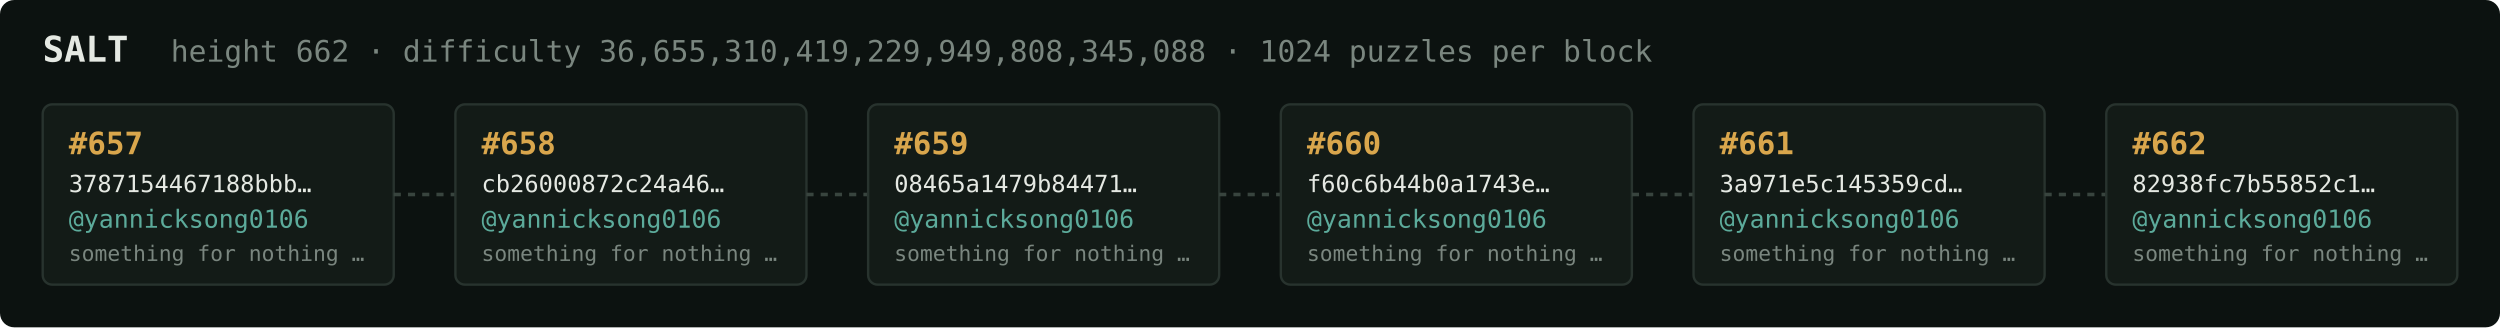
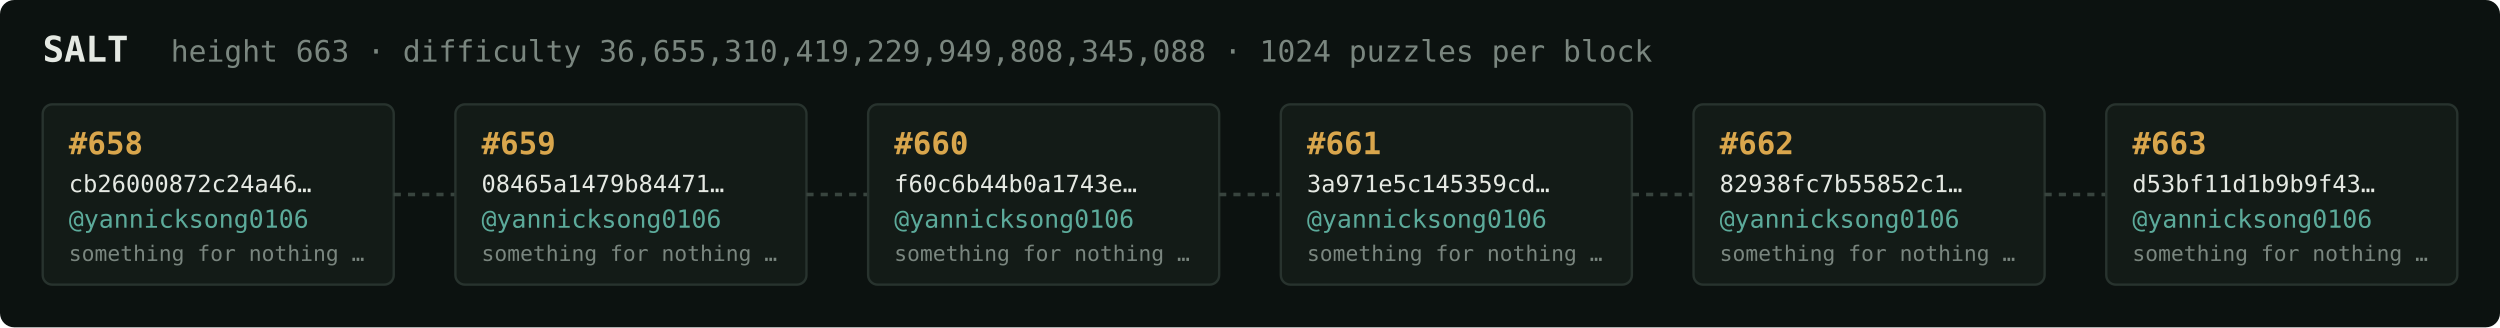
<svg xmlns="http://www.w3.org/2000/svg" width="1054" height="138" viewBox="0 0 1054 138" font-family="ui-monospace,SFMono-Regular,Menlo,monospace">
  <rect fill="#0c1210" width="1054" height="138" rx="6" />
  <text x="18" y="26" fill="#e5e9e3" font-size="15" font-weight="700">SALT</text>
-   <text x="72" y="26" fill="#7a867f" font-size="12.5">height 662 · difficulty 36,655,310,419,229,949,808,345,088 · 1024 puzzles per block</text>
+   <text x="72" y="26" fill="#7a867f" font-size="12.5">height 663 · difficulty 36,655,310,419,229,949,808,345,088 · 1024 puzzles per block</text>
  <rect x="18" y="44" width="148" height="76" rx="4" fill="#131b17" stroke="#28332e" stroke-width="1" />
-   <text x="29" y="65" fill="#d9a64c" font-size="13" font-weight="700">#657</text>
-   <text x="29" y="81" fill="#e5e9e3" font-size="10">3787154467188bbb…</text>
+   <text x="29" y="65" fill="#d9a64c" font-size="13" font-weight="700">#658</text>
+   <text x="29" y="81" fill="#e5e9e3" font-size="10">cb26000872c24a46…</text>
  <text x="29" y="96" fill="#5cab9b" font-size="10.5">@yannicksong0106</text>
  <text x="29" y="110" fill="#7a867f" font-size="9">something for nothing …</text>
  <line x1="166" y1="82.0" x2="192" y2="82.0" stroke="#38443e" stroke-width="1.5" stroke-dasharray="3 3" />
  <rect x="192" y="44" width="148" height="76" rx="4" fill="#131b17" stroke="#28332e" stroke-width="1" />
-   <text x="203" y="65" fill="#d9a64c" font-size="13" font-weight="700">#658</text>
-   <text x="203" y="81" fill="#e5e9e3" font-size="10">cb26000872c24a46…</text>
+   <text x="203" y="65" fill="#d9a64c" font-size="13" font-weight="700">#659</text>
+   <text x="203" y="81" fill="#e5e9e3" font-size="10">08465a1479b84471…</text>
  <text x="203" y="96" fill="#5cab9b" font-size="10.5">@yannicksong0106</text>
  <text x="203" y="110" fill="#7a867f" font-size="9">something for nothing …</text>
  <line x1="340" y1="82.0" x2="366" y2="82.0" stroke="#38443e" stroke-width="1.5" stroke-dasharray="3 3" />
  <rect x="366" y="44" width="148" height="76" rx="4" fill="#131b17" stroke="#28332e" stroke-width="1" />
-   <text x="377" y="65" fill="#d9a64c" font-size="13" font-weight="700">#659</text>
-   <text x="377" y="81" fill="#e5e9e3" font-size="10">08465a1479b84471…</text>
+   <text x="377" y="65" fill="#d9a64c" font-size="13" font-weight="700">#660</text>
+   <text x="377" y="81" fill="#e5e9e3" font-size="10">f60c6b44b0a1743e…</text>
  <text x="377" y="96" fill="#5cab9b" font-size="10.5">@yannicksong0106</text>
  <text x="377" y="110" fill="#7a867f" font-size="9">something for nothing …</text>
  <line x1="514" y1="82.0" x2="540" y2="82.0" stroke="#38443e" stroke-width="1.5" stroke-dasharray="3 3" />
  <rect x="540" y="44" width="148" height="76" rx="4" fill="#131b17" stroke="#28332e" stroke-width="1" />
-   <text x="551" y="65" fill="#d9a64c" font-size="13" font-weight="700">#660</text>
-   <text x="551" y="81" fill="#e5e9e3" font-size="10">f60c6b44b0a1743e…</text>
+   <text x="551" y="65" fill="#d9a64c" font-size="13" font-weight="700">#661</text>
+   <text x="551" y="81" fill="#e5e9e3" font-size="10">3a971e5c145359cd…</text>
  <text x="551" y="96" fill="#5cab9b" font-size="10.5">@yannicksong0106</text>
  <text x="551" y="110" fill="#7a867f" font-size="9">something for nothing …</text>
  <line x1="688" y1="82.0" x2="714" y2="82.0" stroke="#38443e" stroke-width="1.5" stroke-dasharray="3 3" />
  <rect x="714" y="44" width="148" height="76" rx="4" fill="#131b17" stroke="#28332e" stroke-width="1" />
-   <text x="725" y="65" fill="#d9a64c" font-size="13" font-weight="700">#661</text>
-   <text x="725" y="81" fill="#e5e9e3" font-size="10">3a971e5c145359cd…</text>
+   <text x="725" y="65" fill="#d9a64c" font-size="13" font-weight="700">#662</text>
+   <text x="725" y="81" fill="#e5e9e3" font-size="10">82938fc7b55852c1…</text>
  <text x="725" y="96" fill="#5cab9b" font-size="10.5">@yannicksong0106</text>
  <text x="725" y="110" fill="#7a867f" font-size="9">something for nothing …</text>
  <line x1="862" y1="82.0" x2="888" y2="82.0" stroke="#38443e" stroke-width="1.5" stroke-dasharray="3 3" />
  <rect x="888" y="44" width="148" height="76" rx="4" fill="#131b17" stroke="#28332e" stroke-width="1" />
-   <text x="899" y="65" fill="#d9a64c" font-size="13" font-weight="700">#662</text>
-   <text x="899" y="81" fill="#e5e9e3" font-size="10">82938fc7b55852c1…</text>
+   <text x="899" y="65" fill="#d9a64c" font-size="13" font-weight="700">#663</text>
+   <text x="899" y="81" fill="#e5e9e3" font-size="10">d53bf11d1b9b9f43…</text>
  <text x="899" y="96" fill="#5cab9b" font-size="10.5">@yannicksong0106</text>
  <text x="899" y="110" fill="#7a867f" font-size="9">something for nothing …</text>
</svg>
